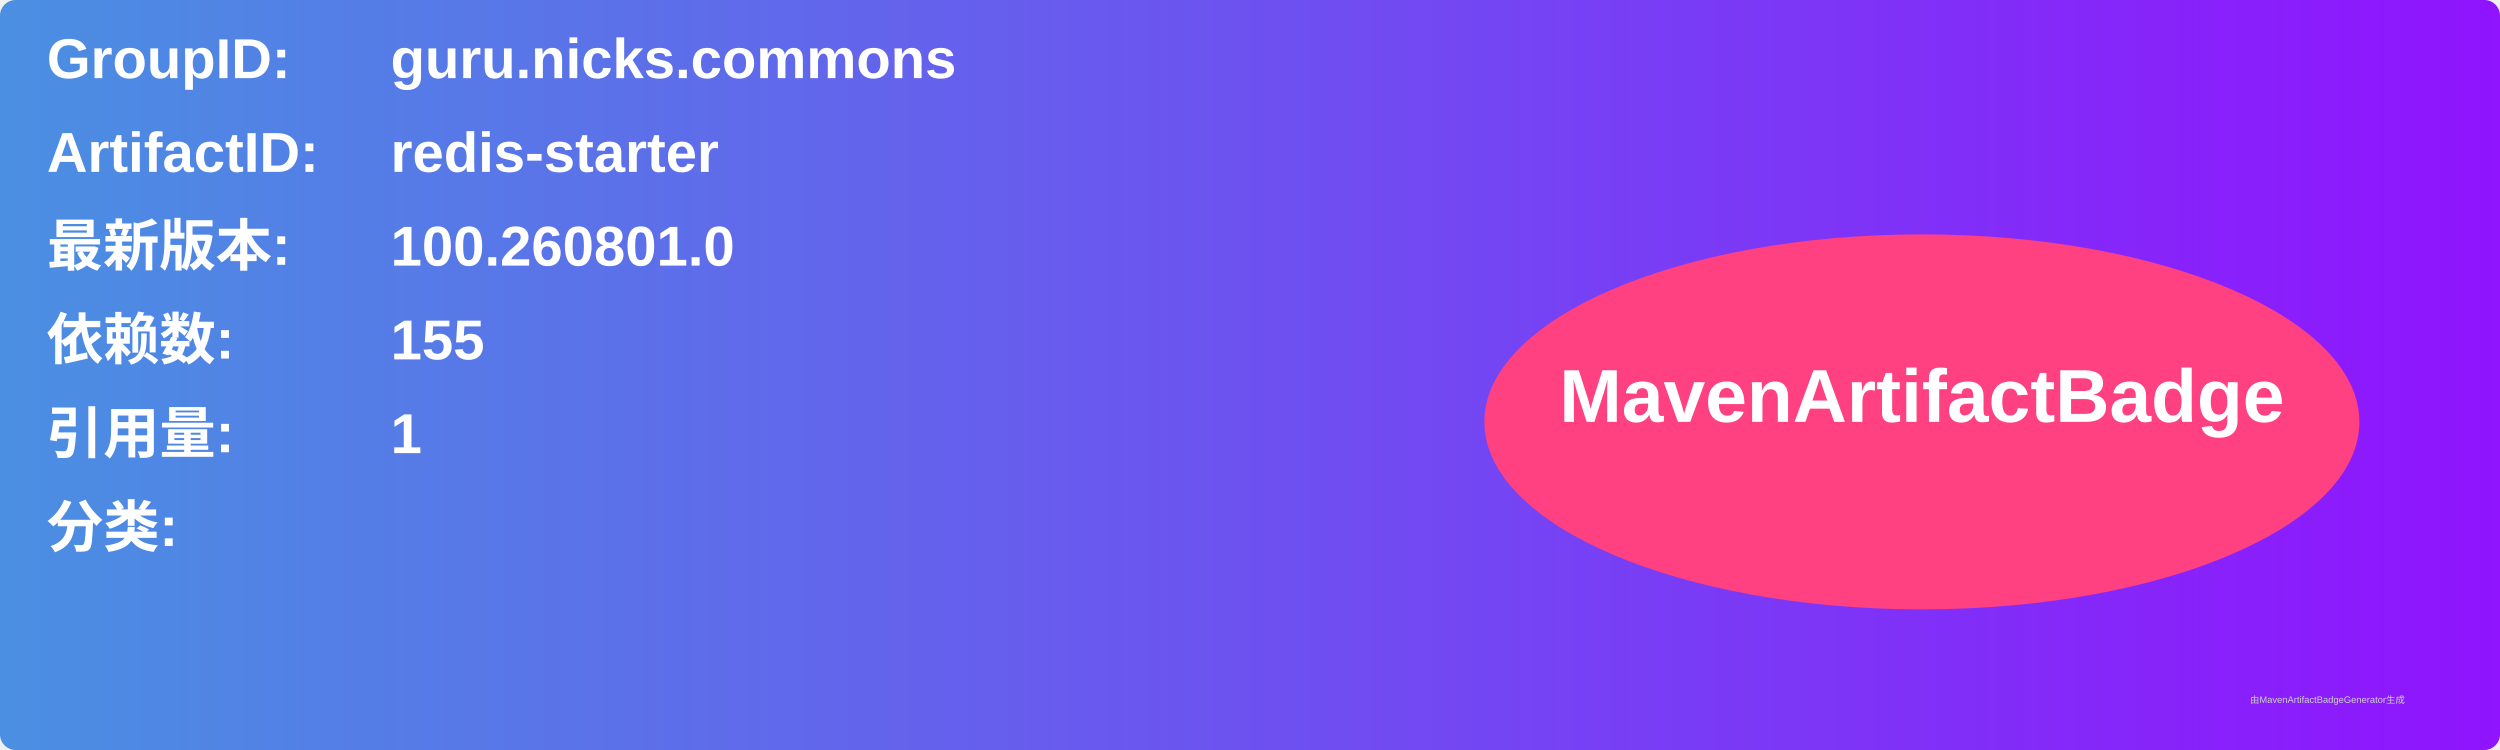
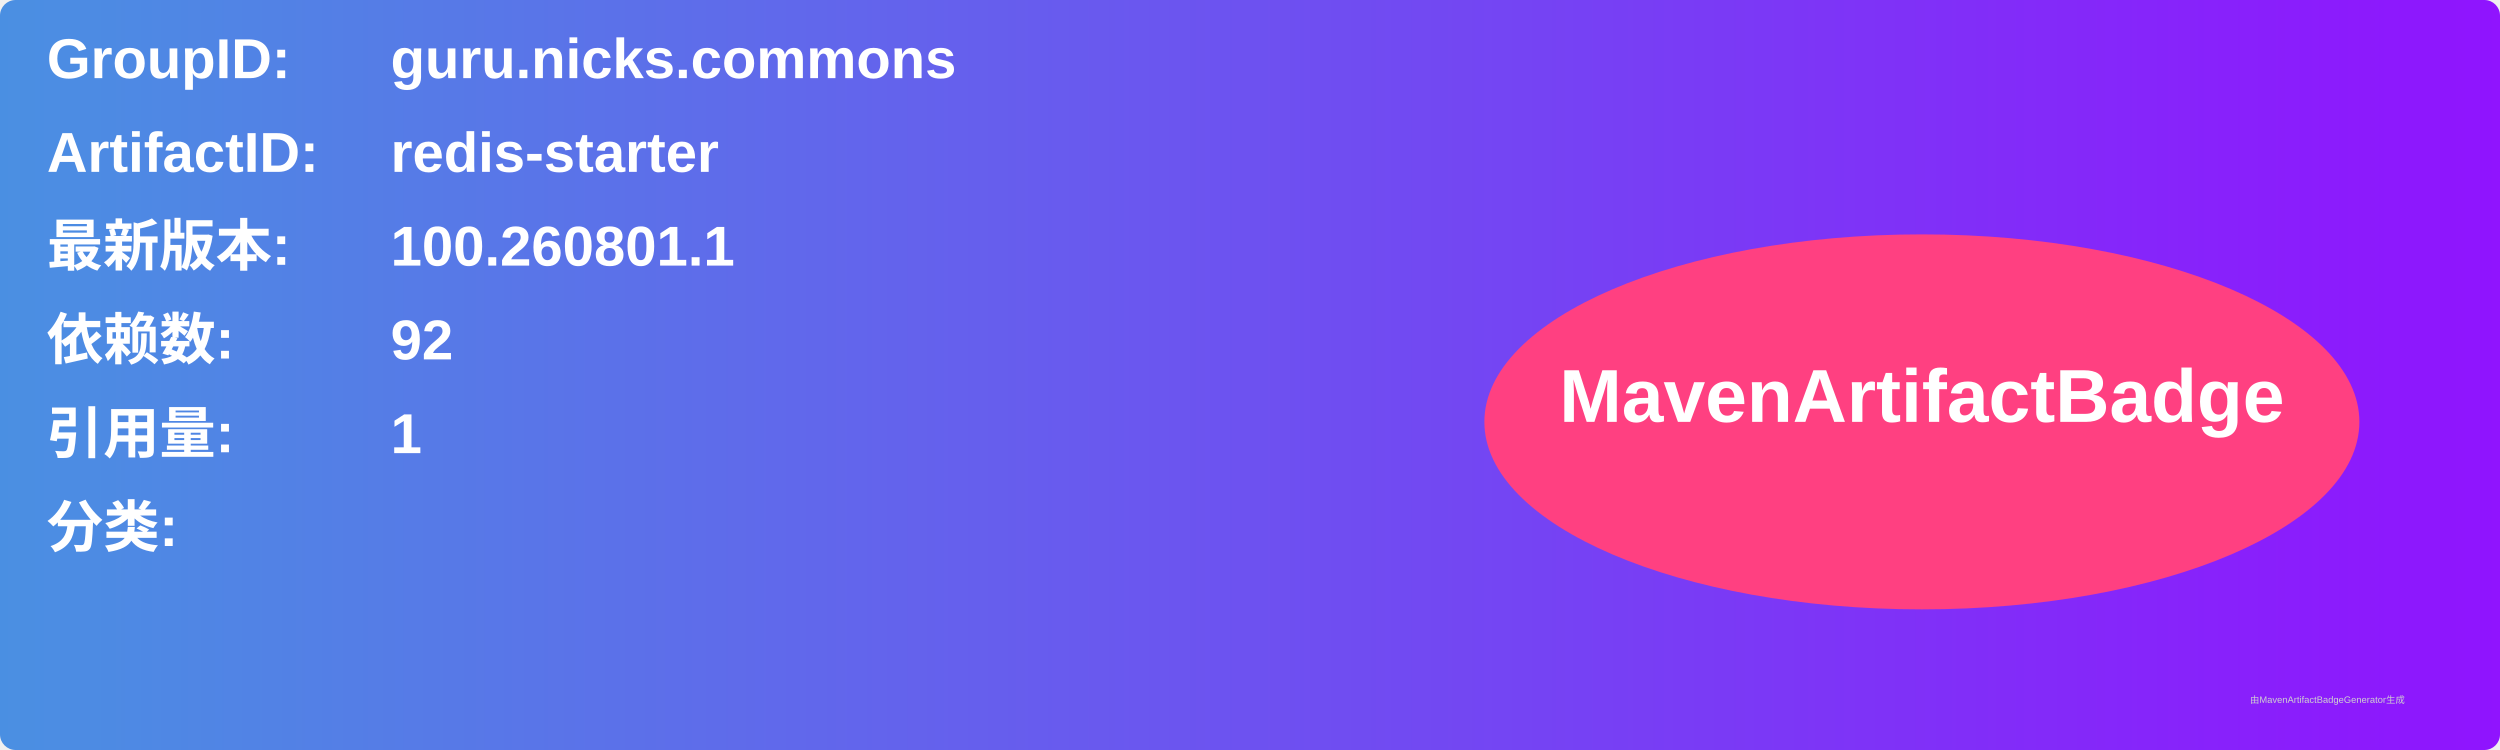
<svg xmlns="http://www.w3.org/2000/svg" width="800" height="240" viewBox="0 0 800 240">
  <linearGradient id="grad" x1="0%" y1="0%" x2="100%" y2="0%">
    <stop offset="0%" stop-color="#4a90e2" />
    <stop offset="100%" stop-color="#9013fe" />
  </linearGradient>
  <rect width="100%" height="100%" rx="5" ry="5" fill="url(#grad)" />
  <g transform="translate(15, 15)">
    <text x="0" y="10" font-family="Arial" font-size="18" fill="white" font-weight="bold" width="260">GroupID:</text>
    <text x="110" y="10" font-family="Arial" font-size="18" fill="white" font-weight="bold" width="460">guru.nicks.commons</text>
    <text x="0" y="40" font-family="Arial" font-size="18" fill="white" font-weight="bold" width="260">ArtifactID:</text>
    <text x="110" y="40" font-family="Arial" font-size="18" fill="white" font-weight="bold" width="460">redis-starter</text>
    <text x="0" y="70" font-family="Arial" font-size="18" fill="white" font-weight="bold">最新版本:</text>
    <text x="110" y="70" font-family="Arial" font-size="18" fill="white" font-weight="bold">
-       <tspan font-weight="bold">100.260801.0</tspan>
+       <tspan font-weight="bold">100.260801.1</tspan>
    </text>
    <text x="0" y="100" font-family="Arial" font-size="18" fill="white" font-weight="bold">依赖数: </text>
    <text x="110" y="100" font-family="Arial" font-size="18" fill="white">
-       <tspan font-weight="bold">155</tspan>
+       <tspan font-weight="bold">92</tspan>
    </text>
    <text x="0" y="130" font-family="Arial" font-size="18" fill="white" font-weight="bold">引用量: </text>
    <text x="110" y="130" font-family="Arial" font-size="18" fill="white">
      <tspan font-weight="bold">1</tspan>
    </text>
    <text x="0" y="160" font-family="Arial" font-size="18" fill="white" font-weight="bold">分类:</text>
    <text x="10" y="190" font-family="Arial" font-size="10" fill="white">
      <tspan font-weight="bold" />
    </text>
    <ellipse cx="600" cy="120" rx="140" ry="60" fill="#ff4081" />
    <text x="600" y="120" text-anchor="middle" font-family="Arial" font-size="24" fill="white" font-weight="bold">MavenArtifactBadge</text>
  </g>
  <text x="720" y="225" font-family="Arial" font-size="3" fill="#d0d0d0">由MavenArtifactBadgeGenerator生成</text>
</svg>
